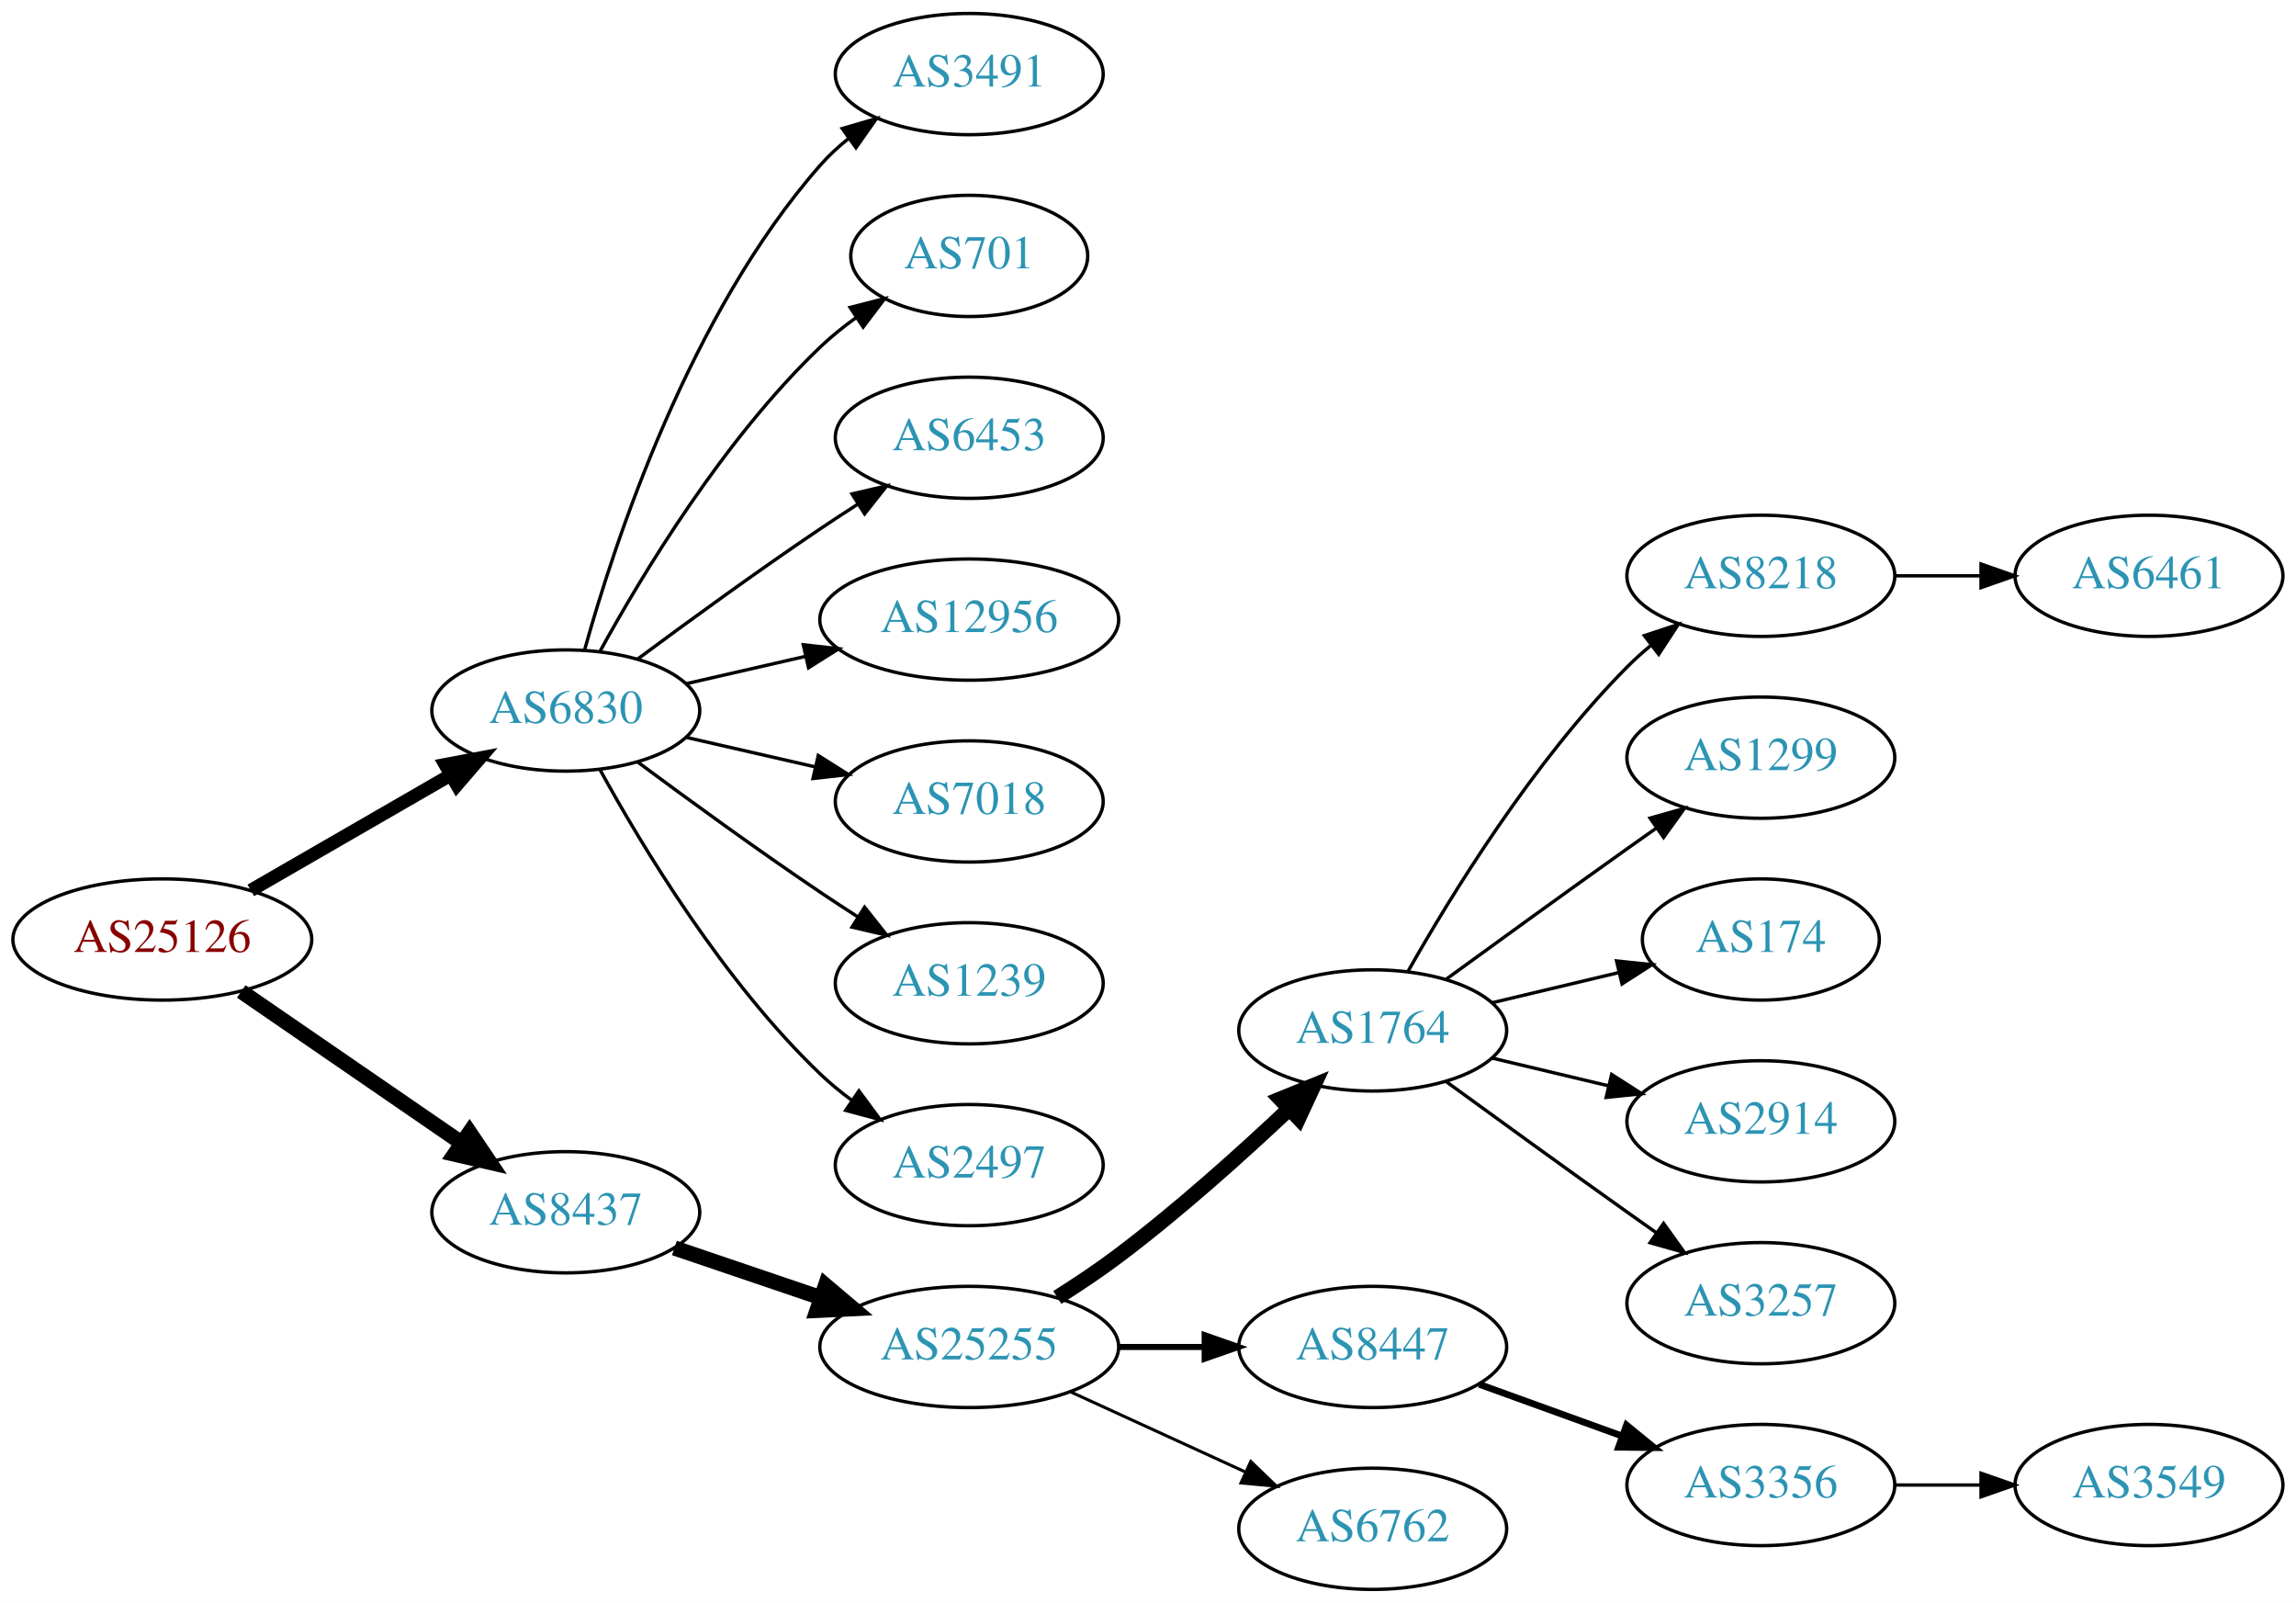
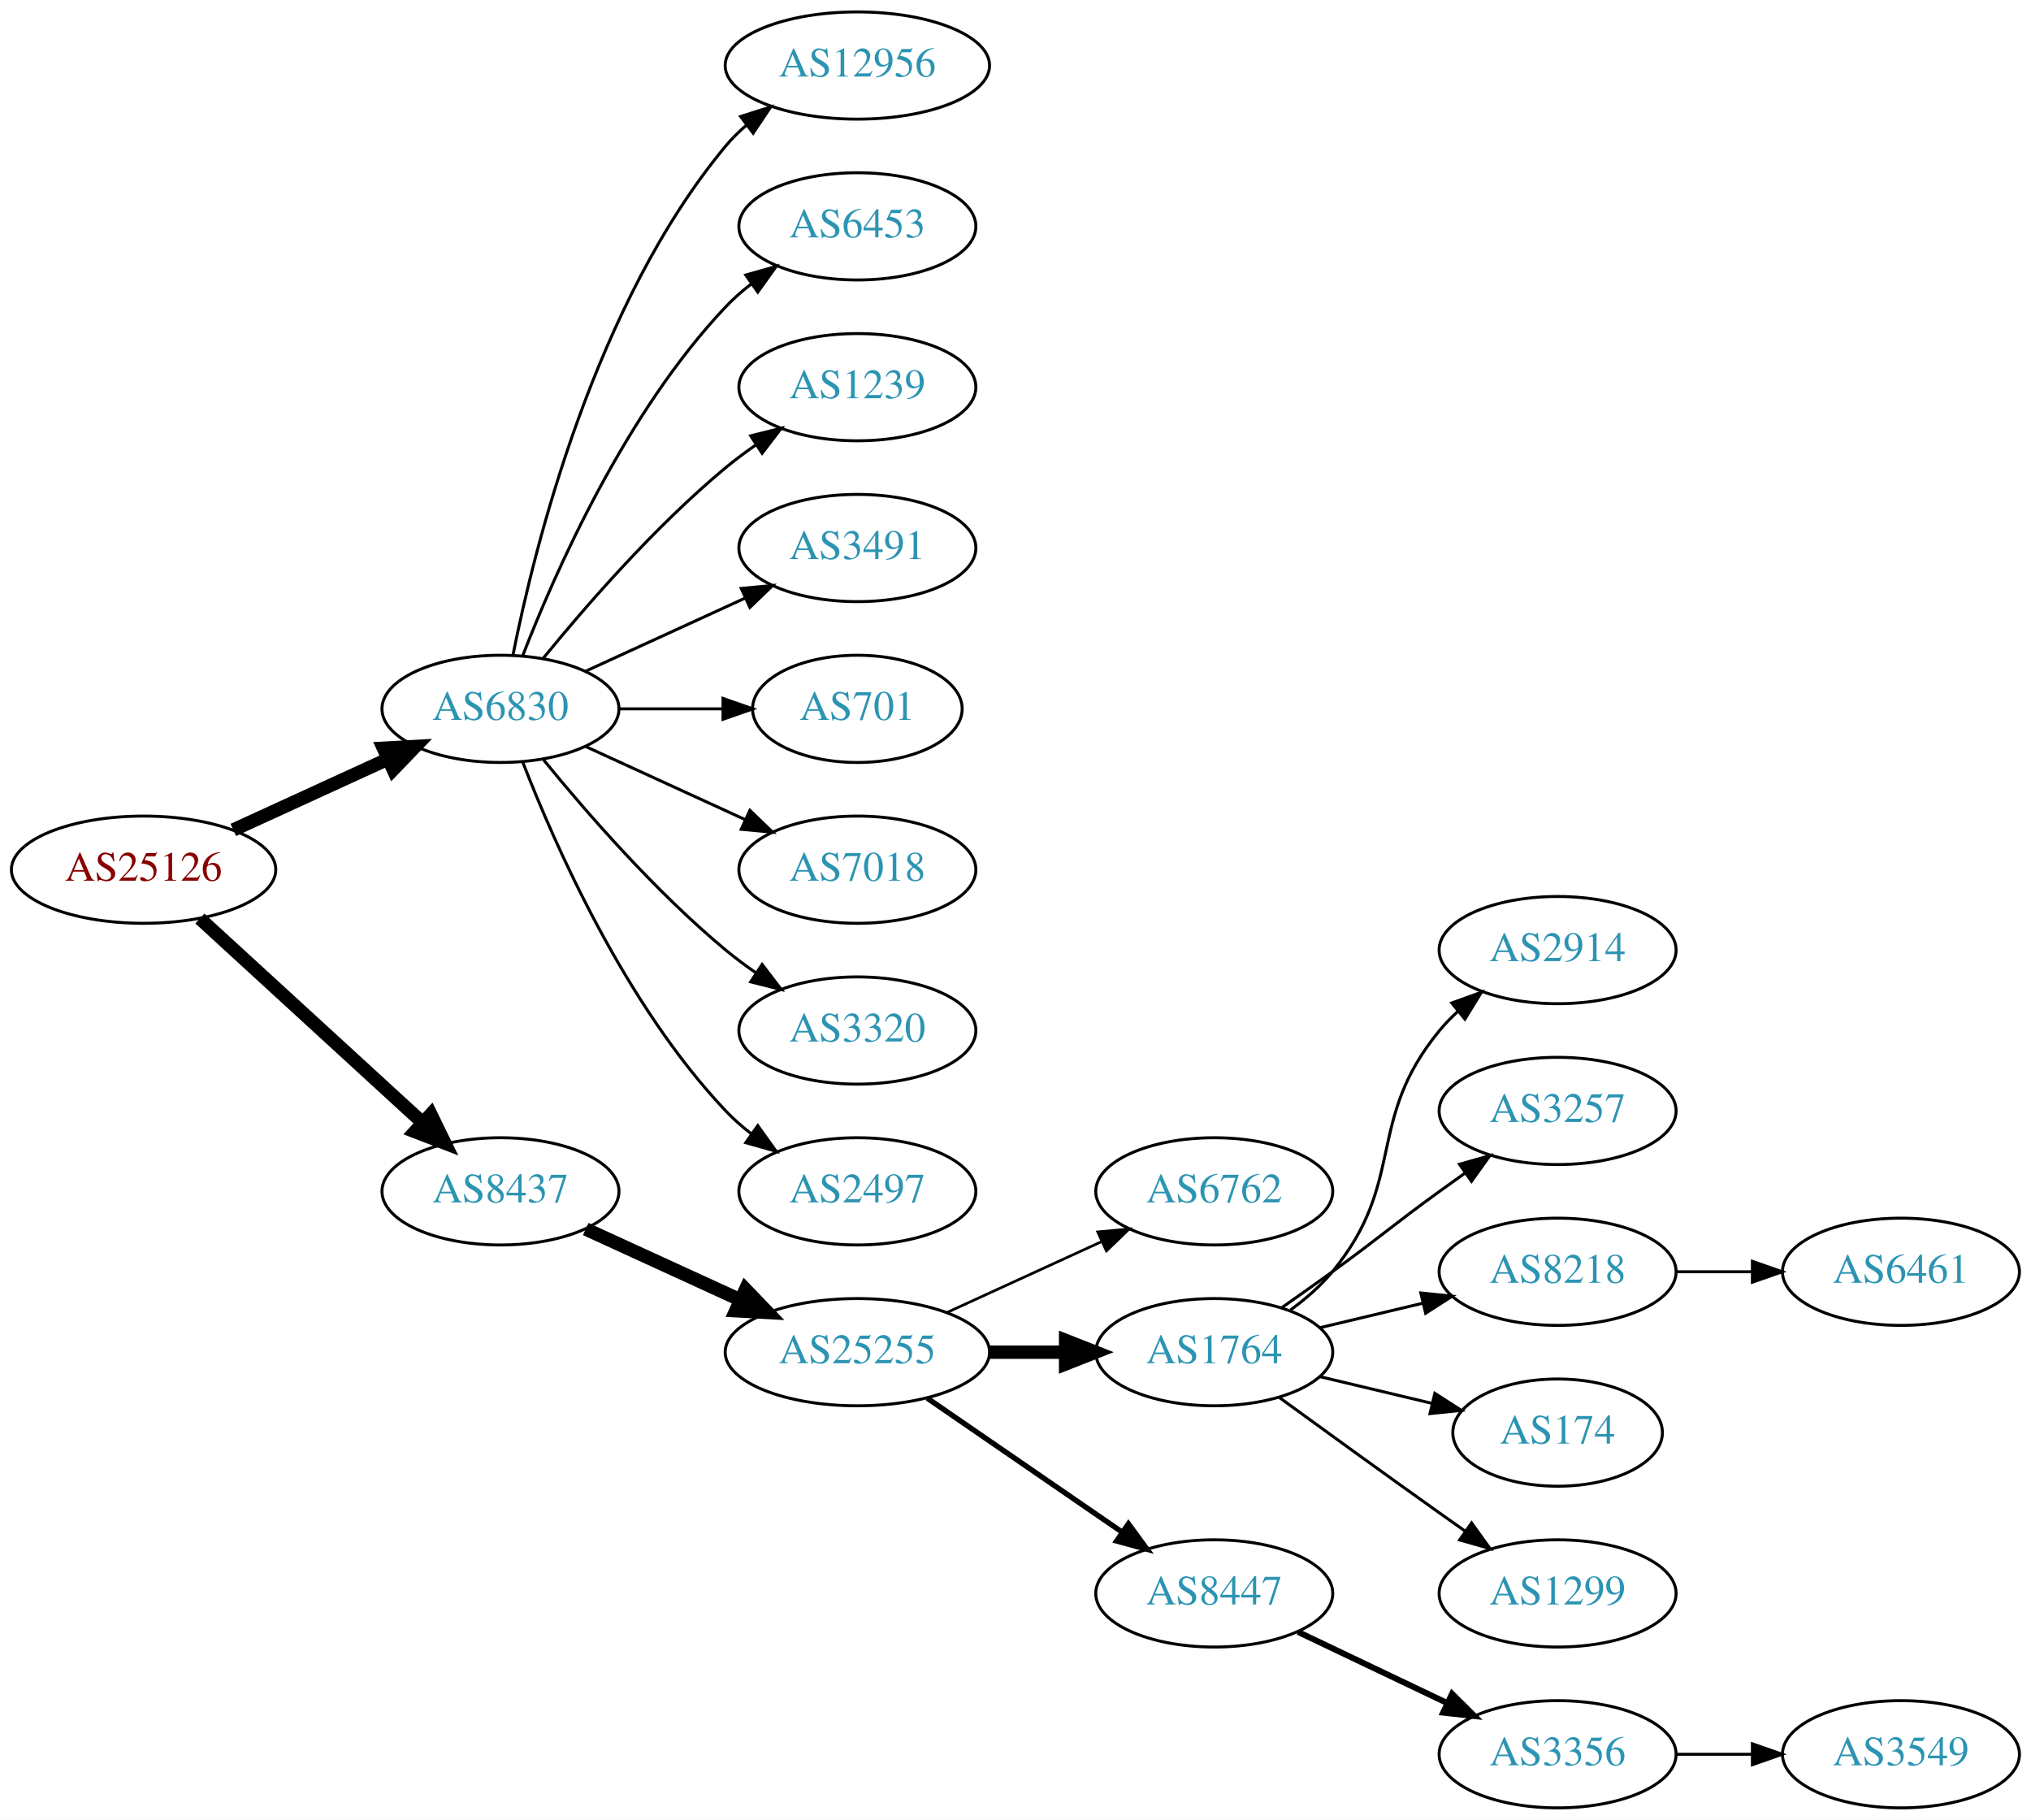
- <svg xmlns="http://www.w3.org/2000/svg" xmlns:xlink="http://www.w3.org/1999/xlink" width="682pt" height="476pt" viewBox="0.00 0.00 681.96 476.00">
-   <g id="graph0" class="graph" transform="scale(1 1) rotate(0) translate(4 472)">
-     <polygon fill="white" stroke="none" points="-4,4 -4,-472 677.956,-472 677.956,4 -4,4" />
+ <svg xmlns="http://www.w3.org/2000/svg" xmlns:xlink="http://www.w3.org/1999/xlink" width="682pt" height="611pt" viewBox="0.00 0.00 681.96 611.00">
+   <g id="graph0" class="graph" transform="scale(1 1) rotate(0) translate(4 607)">
+     <polygon fill="white" stroke="none" points="-4,4 -4,-607 677.956,-607 677.956,4 -4,4" />
    <g id="node1" class="node">
      <g id="a_node1">
        <a xlink:href="/asn/25126" xlink:title="AS25126 ~ TIWAG-Tiroler Wasserkraft AG [AT]">
-           <ellipse fill="#ffffff" stroke="black" cx="44.196" cy="-193" rx="44.393" ry="18" />
-           <text text-anchor="middle" x="44.196" y="-189.3" font-family="Times,serif" font-size="14.00" fill="#880000">AS25126</text>
+           <ellipse fill="#ffffff" stroke="black" cx="44.196" cy="-315" rx="44.393" ry="18" />
+           <text text-anchor="middle" x="44.196" y="-311.3" font-family="Times,serif" font-size="14.00" fill="#880000">AS25126</text>
        </a>
      </g>
    </g>
    <g id="node2" class="node">
      <g id="a_node2">
        <a xlink:href="/asn/6830" xlink:title="AS6830 ~ LibertyGlobal [AT]">
-           <ellipse fill="#ffffff" stroke="black" cx="164.039" cy="-261" rx="39.794" ry="18" />
-           <text text-anchor="middle" x="164.039" y="-257.3" font-family="Times,serif" font-size="14.00" fill="#2c94b3">AS6830</text>
+           <ellipse fill="#ffffff" stroke="black" cx="164.039" cy="-369" rx="39.794" ry="18" />
+           <text text-anchor="middle" x="164.039" y="-365.3" font-family="Times,serif" font-size="14.00" fill="#2c94b3">AS6830</text>
        </a>
      </g>
    </g>
    <g id="edge1" class="edge">
-       <path fill="none" stroke="black" stroke-width="3.938" d="M70.476,-207.588C87.796,-217.582 110.947,-230.941 129.763,-241.799" />
-       <polygon fill="black" stroke="black" stroke-width="3.938" points="128.196,-244.935 138.607,-246.902 131.695,-238.872 128.196,-244.935" />
+       <path fill="none" stroke="black" stroke-width="4.5" d="M74.326,-328.348C89.937,-335.502 109.335,-344.391 126.007,-352.03" />
+       <polygon fill="black" stroke="black" stroke-width="4.5" points="124.727,-355.775 135.459,-356.362 128.008,-348.616 124.727,-355.775" />
    </g>
    <g id="node3" class="node">
      <g id="a_node3">
        <a xlink:href="/asn/8437" xlink:title="AS8437 ~ Hutchison Drei Austria GmbH [AT]">
-           <ellipse fill="#ffffff" stroke="black" cx="164.039" cy="-112" rx="39.794" ry="18" />
-           <text text-anchor="middle" x="164.039" y="-108.3" font-family="Times,serif" font-size="14.00" fill="#2c94b3">AS8437</text>
+           <ellipse fill="#ffffff" stroke="black" cx="164.039" cy="-207" rx="39.794" ry="18" />
+           <text text-anchor="middle" x="164.039" y="-203.3" font-family="Times,serif" font-size="14.00" fill="#2c94b3">AS8437</text>
        </a>
      </g>
    </g>
    <g id="edge2" class="edge">
-       <path fill="none" stroke="black" stroke-width="4.5" d="M67.639,-177.574C86.22,-164.802 112.781,-146.545 133.161,-132.537" />
-       <polygon fill="black" stroke="black" stroke-width="4.5" points="135.464,-135.731 141.475,-126.822 131.003,-129.242 135.464,-135.731" />
+       <path fill="none" stroke="black" stroke-width="4.5" d="M63.094,-298.597C83.022,-280.333 115.38,-250.678 137.857,-230.079" />
+       <polygon fill="black" stroke="black" stroke-width="4.5" points="140.647,-232.863 145.359,-223.203 135.326,-227.057 140.647,-232.863" />
    </g>
    <g id="node4" class="node">
      <g id="a_node4">
-         <a xlink:href="/asn/3491" xlink:title="AS3491 ~ PCCW Global, Inc. [US]">
-           <ellipse fill="#ffffff" stroke="black" cx="283.881" cy="-450" rx="39.794" ry="18" />
-           <text text-anchor="middle" x="283.881" y="-446.3" font-family="Times,serif" font-size="14.00" fill="#2c94b3">AS3491</text>
+         <a xlink:href="/asn/12956" xlink:title="AS12956 ~ TELXIUS [ES]">
+           <ellipse fill="#ffffff" stroke="black" cx="283.881" cy="-585" rx="44.393" ry="18" />
+           <text text-anchor="middle" x="283.881" y="-581.3" font-family="Times,serif" font-size="14.00" fill="#2c94b3">AS12956</text>
        </a>
      </g>
    </g>
    <g id="edge3" class="edge">
-       <path fill="none" stroke="black" d="M169.612,-278.946C178.517,-310.995 200.801,-378.842 239.685,-423 242.169,-425.821 245.019,-428.449 248.044,-430.871" />
-       <polygon fill="black" stroke="black" points="246.162,-433.828 256.334,-436.791 250.23,-428.131 246.162,-433.828" />
+       <path fill="none" stroke="black" d="M168.237,-387.073C175.401,-423.141 195.675,-505.125 239.685,-558 241.778,-560.515 244.169,-562.867 246.727,-565.051" />
+       <polygon fill="black" stroke="black" points="244.676,-567.887 254.775,-571.091 248.878,-562.289 244.676,-567.887" />
    </g>
    <g id="node5" class="node">
      <g id="a_node5">
-         <a xlink:href="/asn/701" xlink:title="AS701 ~ UUNET [US]">
-           <ellipse fill="#ffffff" stroke="black" cx="283.881" cy="-396" rx="35.194" ry="18" />
-           <text text-anchor="middle" x="283.881" y="-392.3" font-family="Times,serif" font-size="14.00" fill="#2c94b3">AS701</text>
+         <a xlink:href="/asn/6453" xlink:title="AS6453 ~ TATA COMMUNICATIONS (AMERICA) INC [US]">
+           <ellipse fill="#ffffff" stroke="black" cx="283.881" cy="-531" rx="39.794" ry="18" />
+           <text text-anchor="middle" x="283.881" y="-527.3" font-family="Times,serif" font-size="14.00" fill="#2c94b3">AS6453</text>
        </a>
      </g>
    </g>
    <g id="edge4" class="edge">
-       <path fill="none" stroke="black" d="M174.28,-278.713C186.825,-301.561 211.002,-341.611 239.685,-369 242.939,-372.107 246.606,-375.046 250.393,-377.76" />
-       <polygon fill="black" stroke="black" points="248.495,-380.701 258.761,-383.322 252.37,-374.872 248.495,-380.701" />
+       <path fill="none" stroke="black" d="M171.562,-386.994C182.312,-414.728 205.969,-468.429 239.685,-504 242.271,-506.728 245.188,-509.294 248.257,-511.677" />
+       <polygon fill="black" stroke="black" points="246.411,-514.658 256.605,-517.543 250.435,-508.93 246.411,-514.658" />
    </g>
    <g id="node6" class="node">
      <g id="a_node6">
-         <a xlink:href="/asn/6453" xlink:title="AS6453 ~ TATA COMMUNICATIONS (AMERICA) INC [US]">
-           <ellipse fill="#ffffff" stroke="black" cx="283.881" cy="-342" rx="39.794" ry="18" />
-           <text text-anchor="middle" x="283.881" y="-338.3" font-family="Times,serif" font-size="14.00" fill="#2c94b3">AS6453</text>
+         <a xlink:href="/asn/1239" xlink:title="AS1239 ~ Sprint [US]">
+           <ellipse fill="#ffffff" stroke="black" cx="283.881" cy="-477" rx="39.794" ry="18" />
+           <text text-anchor="middle" x="283.881" y="-473.3" font-family="Times,serif" font-size="14.00" fill="#2c94b3">AS1239</text>
        </a>
      </g>
    </g>
    <g id="edge5" class="edge">
-       <path fill="none" stroke="black" d="M185.369,-276.277C200.231,-287.304 220.976,-302.407 239.685,-315 243.234,-317.389 246.984,-319.839 250.733,-322.242" />
-       <polygon fill="black" stroke="black" points="249.059,-325.325 259.381,-327.712 252.801,-319.409 249.059,-325.325" />
+       <path fill="none" stroke="black" d="M178.458,-386.065C192.572,-403.375 215.987,-430.345 239.685,-450 242.901,-452.668 246.402,-455.27 249.972,-457.741" />
+       <polygon fill="black" stroke="black" points="248.05,-460.666 258.329,-463.236 251.896,-454.817 248.05,-460.666" />
    </g>
    <g id="node7" class="node">
      <g id="a_node7">
-         <a xlink:href="/asn/12956" xlink:title="AS12956 ~ TELXIUS [ES]">
-           <ellipse fill="#ffffff" stroke="black" cx="283.881" cy="-288" rx="44.393" ry="18" />
-           <text text-anchor="middle" x="283.881" y="-284.3" font-family="Times,serif" font-size="14.00" fill="#2c94b3">AS12956</text>
+         <a xlink:href="/asn/3491" xlink:title="AS3491 ~ PCCW Global, Inc. [US]">
+           <ellipse fill="#ffffff" stroke="black" cx="283.881" cy="-423" rx="39.794" ry="18" />
+           <text text-anchor="middle" x="283.881" y="-419.3" font-family="Times,serif" font-size="14.00" fill="#2c94b3">AS3491</text>
        </a>
      </g>
    </g>
    <g id="edge6" class="edge">
-       <path fill="none" stroke="black" d="M199.758,-268.955C210.896,-271.507 223.432,-274.379 235.325,-277.104" />
-       <polygon fill="black" stroke="black" points="234.59,-280.526 245.119,-279.348 236.153,-273.703 234.59,-280.526" />
+       <path fill="none" stroke="black" d="M192.667,-381.661C208.624,-388.973 228.895,-398.261 246.178,-406.181" />
+       <polygon fill="black" stroke="black" points="244.876,-409.435 255.425,-410.419 247.793,-403.071 244.876,-409.435" />
    </g>
    <g id="node8" class="node">
      <g id="a_node8">
-         <a xlink:href="/asn/7018" xlink:title="AS7018 ~ AT&amp;T Services, Inc. [US]">
-           <ellipse fill="#ffffff" stroke="black" cx="283.881" cy="-234" rx="39.794" ry="18" />
-           <text text-anchor="middle" x="283.881" y="-230.3" font-family="Times,serif" font-size="14.00" fill="#2c94b3">AS7018</text>
+         <a xlink:href="/asn/701" xlink:title="AS701 ~ UUNET [US]">
+           <ellipse fill="#ffffff" stroke="black" cx="283.881" cy="-369" rx="35.194" ry="18" />
+           <text text-anchor="middle" x="283.881" y="-365.3" font-family="Times,serif" font-size="14.00" fill="#2c94b3">AS701</text>
        </a>
      </g>
    </g>
    <g id="edge7" class="edge">
-       <path fill="none" stroke="black" d="M199.758,-253.045C211.758,-250.296 225.379,-247.175 238.071,-244.267" />
-       <polygon fill="black" stroke="black" points="239.037,-247.636 248.003,-241.991 237.474,-240.813 239.037,-247.636" />
+       <path fill="none" stroke="black" d="M203.951,-369C215.038,-369 227.198,-369 238.58,-369" />
+       <polygon fill="black" stroke="black" points="238.762,-372.5 248.762,-369 238.762,-365.5 238.762,-372.5" />
    </g>
    <g id="node9" class="node">
      <g id="a_node9">
-         <a xlink:href="/asn/1239" xlink:title="AS1239 ~ Sprint [US]">
-           <ellipse fill="#ffffff" stroke="black" cx="283.881" cy="-180" rx="39.794" ry="18" />
-           <text text-anchor="middle" x="283.881" y="-176.3" font-family="Times,serif" font-size="14.00" fill="#2c94b3">AS1239</text>
+         <a xlink:href="/asn/7018" xlink:title="AS7018 ~ AT&amp;T Services, Inc. [US]">
+           <ellipse fill="#ffffff" stroke="black" cx="283.881" cy="-315" rx="39.794" ry="18" />
+           <text text-anchor="middle" x="283.881" y="-311.3" font-family="Times,serif" font-size="14.00" fill="#2c94b3">AS7018</text>
        </a>
      </g>
    </g>
    <g id="edge8" class="edge">
-       <path fill="none" stroke="black" d="M185.369,-245.723C200.231,-234.696 220.976,-219.593 239.685,-207 243.234,-204.611 246.984,-202.161 250.733,-199.758" />
-       <polygon fill="black" stroke="black" points="252.801,-202.591 259.381,-194.288 249.059,-196.675 252.801,-202.591" />
+       <path fill="none" stroke="black" d="M192.667,-356.339C208.624,-349.027 228.895,-339.739 246.178,-331.819" />
+       <polygon fill="black" stroke="black" points="247.793,-334.929 255.425,-327.581 244.876,-328.565 247.793,-334.929" />
    </g>
    <g id="node10" class="node">
      <g id="a_node10">
-         <a xlink:href="/asn/2497" xlink:title="AS2497 ~ Internet Initiative Japan Inc. [JP]">
-           <ellipse fill="#ffffff" stroke="black" cx="283.881" cy="-126" rx="39.794" ry="18" />
-           <text text-anchor="middle" x="283.881" y="-122.3" font-family="Times,serif" font-size="14.00" fill="#2c94b3">AS2497</text>
+         <a xlink:href="/asn/3320" xlink:title="AS3320 ~ DTAG [DE]">
+           <ellipse fill="#ffffff" stroke="black" cx="283.881" cy="-261" rx="39.794" ry="18" />
+           <text text-anchor="middle" x="283.881" y="-257.3" font-family="Times,serif" font-size="14.00" fill="#2c94b3">AS3320</text>
        </a>
      </g>
    </g>
    <g id="edge9" class="edge">
-       <path fill="none" stroke="black" d="M174.28,-243.287C186.825,-220.439 211.002,-180.389 239.685,-153 242.553,-150.261 245.742,-147.653 249.051,-145.215" />
-       <polygon fill="black" stroke="black" points="251.114,-148.044 257.411,-139.523 247.175,-142.258 251.114,-148.044" />
+       <path fill="none" stroke="black" d="M178.458,-351.935C192.572,-334.625 215.987,-307.655 239.685,-288 242.901,-285.332 246.402,-282.73 249.972,-280.259" />
+       <polygon fill="black" stroke="black" points="251.896,-283.183 258.329,-274.764 248.05,-277.334 251.896,-283.183" />
    </g>
    <g id="node11" class="node">
      <g id="a_node11">
-         <a xlink:href="/asn/25255" xlink:title="AS25255 ~ ==&gt; TELE2 AUSTRIA &lt;== [AT]">
-           <ellipse fill="#ffffff" stroke="black" cx="283.881" cy="-72" rx="44.393" ry="18" />
-           <text text-anchor="middle" x="283.881" y="-68.3" font-family="Times,serif" font-size="14.00" fill="#2c94b3">AS25255</text>
+         <a xlink:href="/asn/2497" xlink:title="AS2497 ~ Internet Initiative Japan Inc. [JP]">
+           <ellipse fill="#ffffff" stroke="black" cx="283.881" cy="-207" rx="39.794" ry="18" />
+           <text text-anchor="middle" x="283.881" y="-203.3" font-family="Times,serif" font-size="14.00" fill="#2c94b3">AS2497</text>
        </a>
      </g>
    </g>
    <g id="edge10" class="edge">
-       <path fill="none" stroke="black" stroke-width="4.5" d="M196.309,-101.386C209.605,-96.873 225.331,-91.535 239.707,-86.655" />
-       <polygon fill="black" stroke="black" stroke-width="4.5" points="241.194,-90.308 249.398,-83.365 238.663,-82.851 241.194,-90.308" />
+       <path fill="none" stroke="black" d="M171.562,-351.006C182.312,-323.272 205.969,-269.571 239.685,-234 242.271,-231.272 245.188,-228.706 248.257,-226.323" />
+       <polygon fill="black" stroke="black" points="250.435,-229.07 256.605,-220.457 246.411,-223.342 250.435,-229.07" />
    </g>
    <g id="node12" class="node">
      <g id="a_node12">
-         <a xlink:href="/asn/1764" xlink:title="AS1764 ~ NEXTLAYER-AS [AT]">
-           <ellipse fill="#ffffff" stroke="black" cx="403.724" cy="-166" rx="39.794" ry="18" />
-           <text text-anchor="middle" x="403.724" y="-162.3" font-family="Times,serif" font-size="14.00" fill="#2c94b3">AS1764</text>
+         <a xlink:href="/asn/25255" xlink:title="AS25255 ~ ==&gt; TELE2 AUSTRIA &lt;== [AT]">
+           <ellipse fill="#ffffff" stroke="black" cx="283.881" cy="-153" rx="44.393" ry="18" />
+           <text text-anchor="middle" x="283.881" y="-149.3" font-family="Times,serif" font-size="14.00" fill="#2c94b3">AS25255</text>
        </a>
      </g>
    </g>
    <g id="edge11" class="edge">
-       <path fill="none" stroke="black" stroke-width="4.5" d="M310.042,-86.706C316.085,-90.514 322.424,-94.746 328.077,-99 345.923,-112.428 364.623,-129.217 378.842,-142.63" />
-       <polygon fill="black" stroke="black" stroke-width="4.5" points="376.293,-145.639 386.247,-149.691 381.727,-139.94 376.293,-145.639" />
+       <path fill="none" stroke="black" stroke-width="4.5" d="M192.667,-194.339C208.165,-187.238 227.732,-178.272 244.678,-170.506" />
+       <polygon fill="black" stroke="black" stroke-width="4.5" points="246.33,-174.08 253.781,-166.335 243.05,-166.921 246.33,-174.08" />
    </g>
    <g id="node13" class="node">
      <g id="a_node13">
+         <a xlink:href="/asn/6762" xlink:title="AS6762 ~ TELECOM ITALIA SPARKLE S.p.A. [IT]">
+           <ellipse fill="#ffffff" stroke="black" cx="403.724" cy="-207" rx="39.794" ry="18" />
+           <text text-anchor="middle" x="403.724" y="-203.3" font-family="Times,serif" font-size="14.00" fill="#2c94b3">AS6762</text>
+         </a>
+       </g>
+     </g>
+     <g id="edge12" class="edge">
+       <path fill="none" stroke="black" stroke-width="0.9" d="M314.011,-166.348C329.622,-173.502 349.02,-182.391 365.692,-190.03" />
+       <polygon fill="black" stroke="black" stroke-width="0.9" points="364.595,-193.378 375.144,-194.362 367.511,-187.014 364.595,-193.378" />
+     </g>
+     <g id="node14" class="node">
+       <g id="a_node14">
+         <a xlink:href="/asn/1764" xlink:title="AS1764 ~ NEXTLAYER-AS [AT]">
+           <ellipse fill="#ffffff" stroke="black" cx="403.724" cy="-153" rx="39.794" ry="18" />
+           <text text-anchor="middle" x="403.724" y="-149.3" font-family="Times,serif" font-size="14.00" fill="#2c94b3">AS1764</text>
+         </a>
+       </g>
+     </g>
+     <g id="edge13" class="edge">
+       <path fill="none" stroke="black" stroke-width="4.5" d="M328.092,-153C336.405,-153 345.168,-153 353.65,-153" />
+       <polygon fill="black" stroke="black" stroke-width="4.5" points="353.809,-156.938 363.809,-153 353.809,-149.063 353.809,-156.938" />
+     </g>
+     <g id="node15" class="node">
+       <g id="a_node15">
        <a xlink:href="/asn/8447" xlink:title="AS8447 ~ A1 Telekom Austria AG [AT]">
          <ellipse fill="#ffffff" stroke="black" cx="403.724" cy="-72" rx="39.794" ry="18" />
          <text text-anchor="middle" x="403.724" y="-68.3" font-family="Times,serif" font-size="14.00" fill="#2c94b3">AS8447</text>
        </a>
      </g>
    </g>
-     <g id="edge12" class="edge">
-       <path fill="none" stroke="black" stroke-width="1.8" d="M328.092,-72C336.405,-72 345.168,-72 353.65,-72" />
-       <polygon fill="black" stroke="black" stroke-width="1.8" points="353.809,-75.5 363.809,-72 353.809,-68.5 353.809,-75.5" />
-     </g>
-     <g id="node14" class="node">
-       <g id="a_node14">
-         <a xlink:href="/asn/6762" xlink:title="AS6762 ~ TELECOM ITALIA SPARKLE S.p.A. [IT]">
-           <ellipse fill="#ffffff" stroke="black" cx="403.724" cy="-18" rx="39.794" ry="18" />
-           <text text-anchor="middle" x="403.724" y="-14.3" font-family="Times,serif" font-size="14.00" fill="#2c94b3">AS6762</text>
-         </a>
-       </g>
-     </g>
-     <g id="edge13" class="edge">
-       <path fill="none" stroke="black" stroke-width="0.9" d="M314.011,-58.652C329.622,-51.498 349.02,-42.609 365.692,-34.969" />
-       <polygon fill="black" stroke="black" stroke-width="0.9" points="367.511,-37.986 375.144,-30.638 364.595,-31.622 367.511,-37.986" />
-     </g>
-     <g id="node15" class="node">
-       <g id="a_node15">
-         <a xlink:href="/asn/8218" xlink:title="AS8218 ~ legacy Neotelecoms [FR]">
-           <ellipse fill="#ffffff" stroke="black" cx="519.017" cy="-301" rx="39.794" ry="18" />
-           <text text-anchor="middle" x="519.017" y="-297.3" font-family="Times,serif" font-size="14.00" fill="#2c94b3">AS8218</text>
-         </a>
-       </g>
-     </g>
    <g id="edge14" class="edge">
-       <path fill="none" stroke="black" d="M414.184,-183.49C426.965,-206.096 451.398,-245.886 479.37,-274 481.481,-276.121 483.777,-278.188 486.163,-280.171" />
-       <polygon fill="black" stroke="black" points="484.415,-283.242 494.478,-286.556 488.678,-277.69 484.415,-283.242" />
+       <path fill="none" stroke="black" stroke-width="1.8" d="M307.324,-137.574C325.905,-124.802 352.466,-106.545 372.846,-92.537" />
+       <polygon fill="black" stroke="black" stroke-width="1.8" points="374.902,-95.371 381.16,-86.822 370.936,-89.602 374.902,-95.371" />
    </g>
    <g id="node16" class="node">
      <g id="a_node16">
-         <a xlink:href="/asn/1299" xlink:title="AS1299 ~ Telia Carrier [EU]">
-           <ellipse fill="#ffffff" stroke="black" cx="519.017" cy="-247" rx="39.794" ry="18" />
-           <text text-anchor="middle" x="519.017" y="-243.3" font-family="Times,serif" font-size="14.00" fill="#2c94b3">AS1299</text>
+         <a xlink:href="/asn/2914" xlink:title="AS2914 ~ NTT America, Inc. [US]">
+           <ellipse fill="#ffffff" stroke="black" cx="519.017" cy="-288" rx="39.794" ry="18" />
+           <text text-anchor="middle" x="519.017" y="-284.3" font-family="Times,serif" font-size="14.00" fill="#2c94b3">AS2914</text>
        </a>
      </g>
    </g>
    <g id="edge15" class="edge">
-       <path fill="none" stroke="black" d="M425.572,-181.222C440.506,-192.091 461.12,-207.025 479.37,-220 482.191,-222.005 485.134,-224.085 488.082,-226.159" />
-       <polygon fill="black" stroke="black" points="486.109,-229.05 496.306,-231.926 490.128,-223.319 486.109,-229.05" />
+       <path fill="none" stroke="black" d="M429.305,-167.156C434.399,-170.872 439.413,-175.201 443.37,-180 468.435,-210.394 454.306,-230.606 479.37,-261 481.225,-263.25 483.313,-265.396 485.531,-267.424" />
+       <polygon fill="black" stroke="black" points="483.467,-270.256 493.436,-273.844 487.88,-264.823 483.467,-270.256" />
    </g>
    <g id="node17" class="node">
      <g id="a_node17">
-         <a xlink:href="/asn/174" xlink:title="AS174 ~ Cogent Communications [US]">
-           <ellipse fill="#ffffff" stroke="black" cx="519.017" cy="-193" rx="35.194" ry="18" />
-           <text text-anchor="middle" x="519.017" y="-189.3" font-family="Times,serif" font-size="14.00" fill="#2c94b3">AS174</text>
+         <a xlink:href="/asn/3257" xlink:title="AS3257 ~ GTT [DE]">
+           <ellipse fill="#ffffff" stroke="black" cx="519.017" cy="-234" rx="39.794" ry="18" />
+           <text text-anchor="middle" x="519.017" y="-230.3" font-family="Times,serif" font-size="14.00" fill="#2c94b3">AS3257</text>
        </a>
      </g>
    </g>
    <g id="edge16" class="edge">
-       <path fill="none" stroke="black" d="M439.331,-174.248C451.125,-177.058 464.43,-180.229 476.698,-183.153" />
-       <polygon fill="black" stroke="black" points="476.164,-186.624 486.703,-185.537 477.787,-179.814 476.164,-186.624" />
+       <path fill="none" stroke="black" d="M426.481,-168.009C432.015,-171.879 437.934,-176.064 443.37,-180 459.57,-191.729 463.17,-195.271 479.37,-207 482.173,-209.029 485.105,-211.125 488.045,-213.21" />
+       <polygon fill="black" stroke="black" points="486.068,-216.097 496.26,-218.991 490.096,-210.373 486.068,-216.097" />
    </g>
    <g id="node18" class="node">
      <g id="a_node18">
-         <a xlink:href="/asn/2914" xlink:title="AS2914 ~ NTT America, Inc. [US]">
-           <ellipse fill="#ffffff" stroke="black" cx="519.017" cy="-139" rx="39.794" ry="18" />
-           <text text-anchor="middle" x="519.017" y="-135.3" font-family="Times,serif" font-size="14.00" fill="#2c94b3">AS2914</text>
+         <a xlink:href="/asn/8218" xlink:title="AS8218 ~ legacy Neotelecoms [FR]">
+           <ellipse fill="#ffffff" stroke="black" cx="519.017" cy="-180" rx="39.794" ry="18" />
+           <text text-anchor="middle" x="519.017" y="-176.3" font-family="Times,serif" font-size="14.00" fill="#2c94b3">AS8218</text>
        </a>
      </g>
    </g>
    <g id="edge17" class="edge">
-       <path fill="none" stroke="black" d="M439.331,-157.752C450.202,-155.162 462.357,-152.265 473.799,-149.538" />
-       <polygon fill="black" stroke="black" points="474.705,-152.92 483.621,-147.197 473.082,-146.111 474.705,-152.92" />
+       <path fill="none" stroke="black" d="M439.331,-161.248C450.202,-163.838 462.357,-166.735 473.799,-169.462" />
+       <polygon fill="black" stroke="black" points="473.082,-172.889 483.621,-171.803 474.705,-166.08 473.082,-172.889" />
    </g>
    <g id="node19" class="node">
      <g id="a_node19">
-         <a xlink:href="/asn/3257" xlink:title="AS3257 ~ GTT [DE]">
-           <ellipse fill="#ffffff" stroke="black" cx="519.017" cy="-85" rx="39.794" ry="18" />
-           <text text-anchor="middle" x="519.017" y="-81.3" font-family="Times,serif" font-size="14.00" fill="#2c94b3">AS3257</text>
+         <a xlink:href="/asn/174" xlink:title="AS174 ~ Cogent Communications [US]">
+           <ellipse fill="#ffffff" stroke="black" cx="519.017" cy="-126" rx="35.194" ry="18" />
+           <text text-anchor="middle" x="519.017" y="-122.3" font-family="Times,serif" font-size="14.00" fill="#2c94b3">AS174</text>
        </a>
      </g>
    </g>
    <g id="edge18" class="edge">
-       <path fill="none" stroke="black" d="M425.572,-150.778C440.506,-139.909 461.12,-124.975 479.37,-112 482.191,-109.995 485.134,-107.915 488.082,-105.841" />
-       <polygon fill="black" stroke="black" points="490.128,-108.681 496.306,-100.074 486.109,-102.95 490.128,-108.681" />
+       <path fill="none" stroke="black" d="M439.331,-144.752C451.125,-141.942 464.43,-138.771 476.698,-135.847" />
+       <polygon fill="black" stroke="black" points="477.787,-139.186 486.703,-133.463 476.164,-132.376 477.787,-139.186" />
+     </g>
+     <g id="node20" class="node">
+       <g id="a_node20">
+         <a xlink:href="/asn/1299" xlink:title="AS1299 ~ Telia Carrier [EU]">
+           <ellipse fill="#ffffff" stroke="black" cx="519.017" cy="-72" rx="39.794" ry="18" />
+           <text text-anchor="middle" x="519.017" y="-68.3" font-family="Times,serif" font-size="14.00" fill="#2c94b3">AS1299</text>
+         </a>
+       </g>
+     </g>
+     <g id="edge19" class="edge">
+       <path fill="none" stroke="black" d="M425.572,-137.778C440.506,-126.909 461.12,-111.975 479.37,-99 482.191,-96.995 485.134,-94.915 488.082,-92.841" />
+       <polygon fill="black" stroke="black" points="490.128,-95.681 496.306,-87.074 486.109,-89.95 490.128,-95.681" />
    </g>
    <g id="node21" class="node">
      <g id="a_node21">
        <a xlink:href="/asn/3356" xlink:title="AS3356 ~ Level 3 Parent, LLC [US]">
-           <ellipse fill="#ffffff" stroke="black" cx="519.017" cy="-31" rx="39.794" ry="18" />
-           <text text-anchor="middle" x="519.017" y="-27.3" font-family="Times,serif" font-size="14.00" fill="#2c94b3">AS3356</text>
+           <ellipse fill="#ffffff" stroke="black" cx="519.017" cy="-18" rx="39.794" ry="18" />
+           <text text-anchor="middle" x="519.017" y="-14.3" font-family="Times,serif" font-size="14.00" fill="#2c94b3">AS3356</text>
        </a>
      </g>
    </g>
    <g id="edge20" class="edge">
-       <path fill="none" stroke="black" stroke-width="2" d="M435.382,-60.905C448.355,-56.21 463.648,-50.676 477.529,-45.652" />
-       <polygon fill="black" stroke="black" stroke-width="2" points="479.121,-48.798 487.334,-42.104 476.739,-42.216 479.121,-48.798" />
-     </g>
-     <g id="node20" class="node">
-       <g id="a_node20">
-         <a xlink:href="/asn/6461" xlink:title="AS6461 ~ Zayo Bandwidth [US]">
-           <ellipse fill="#ffffff" stroke="black" cx="634.31" cy="-301" rx="39.794" ry="18" />
-           <text text-anchor="middle" x="634.31" y="-297.3" font-family="Times,serif" font-size="14.00" fill="#2c94b3">AS6461</text>
-         </a>
-       </g>
-     </g>
-     <g id="edge19" class="edge">
-       <path fill="none" stroke="black" d="M558.689,-301C566.892,-301 575.656,-301 584.188,-301" />
-       <polygon fill="black" stroke="black" points="584.427,-304.5 594.427,-301 584.427,-297.5 584.427,-304.5" />
+       <path fill="none" stroke="black" stroke-width="2" d="M431.86,-59.066C446.854,-51.919 465.675,-42.948 481.898,-35.215" />
+       <polygon fill="black" stroke="black" stroke-width="2" points="483.581,-38.291 491.102,-30.829 480.569,-31.972 483.581,-38.291" />
    </g>
    <g id="node22" class="node">
      <g id="a_node22">
+         <a xlink:href="/asn/6461" xlink:title="AS6461 ~ Zayo Bandwidth [US]">
+           <ellipse fill="#ffffff" stroke="black" cx="634.31" cy="-180" rx="39.794" ry="18" />
+           <text text-anchor="middle" x="634.31" y="-176.3" font-family="Times,serif" font-size="14.00" fill="#2c94b3">AS6461</text>
+         </a>
+       </g>
+     </g>
+     <g id="edge21" class="edge">
+       <path fill="none" stroke="black" d="M558.689,-180C566.892,-180 575.656,-180 584.188,-180" />
+       <polygon fill="black" stroke="black" points="584.427,-183.5 594.427,-180 584.427,-176.5 584.427,-183.5" />
+     </g>
+     <g id="node23" class="node">
+       <g id="a_node23">
        <a xlink:href="/asn/3549" xlink:title="AS3549 ~ Level 3 Parent, LLC [US]">
-           <ellipse fill="#ffffff" stroke="black" cx="634.31" cy="-31" rx="39.794" ry="18" />
-           <text text-anchor="middle" x="634.31" y="-27.3" font-family="Times,serif" font-size="14.00" fill="#2c94b3">AS3549</text>
-         </a>
-       </g>
-     </g>
-     <g id="edge21" class="edge">
-       <path fill="none" stroke="black" d="M558.689,-31C566.892,-31 575.656,-31 584.188,-31" />
-       <polygon fill="black" stroke="black" points="584.427,-34.5 594.427,-31 584.427,-27.5 584.427,-34.5" />
+           <ellipse fill="#ffffff" stroke="black" cx="634.31" cy="-18" rx="39.794" ry="18" />
+           <text text-anchor="middle" x="634.31" y="-14.3" font-family="Times,serif" font-size="14.00" fill="#2c94b3">AS3549</text>
+         </a>
+       </g>
+     </g>
+     <g id="edge22" class="edge">
+       <path fill="none" stroke="black" d="M558.689,-18C566.892,-18 575.656,-18 584.188,-18" />
+       <polygon fill="black" stroke="black" points="584.427,-21.5 594.427,-18 584.427,-14.5 584.427,-21.5" />
    </g>
  </g>
</svg>
